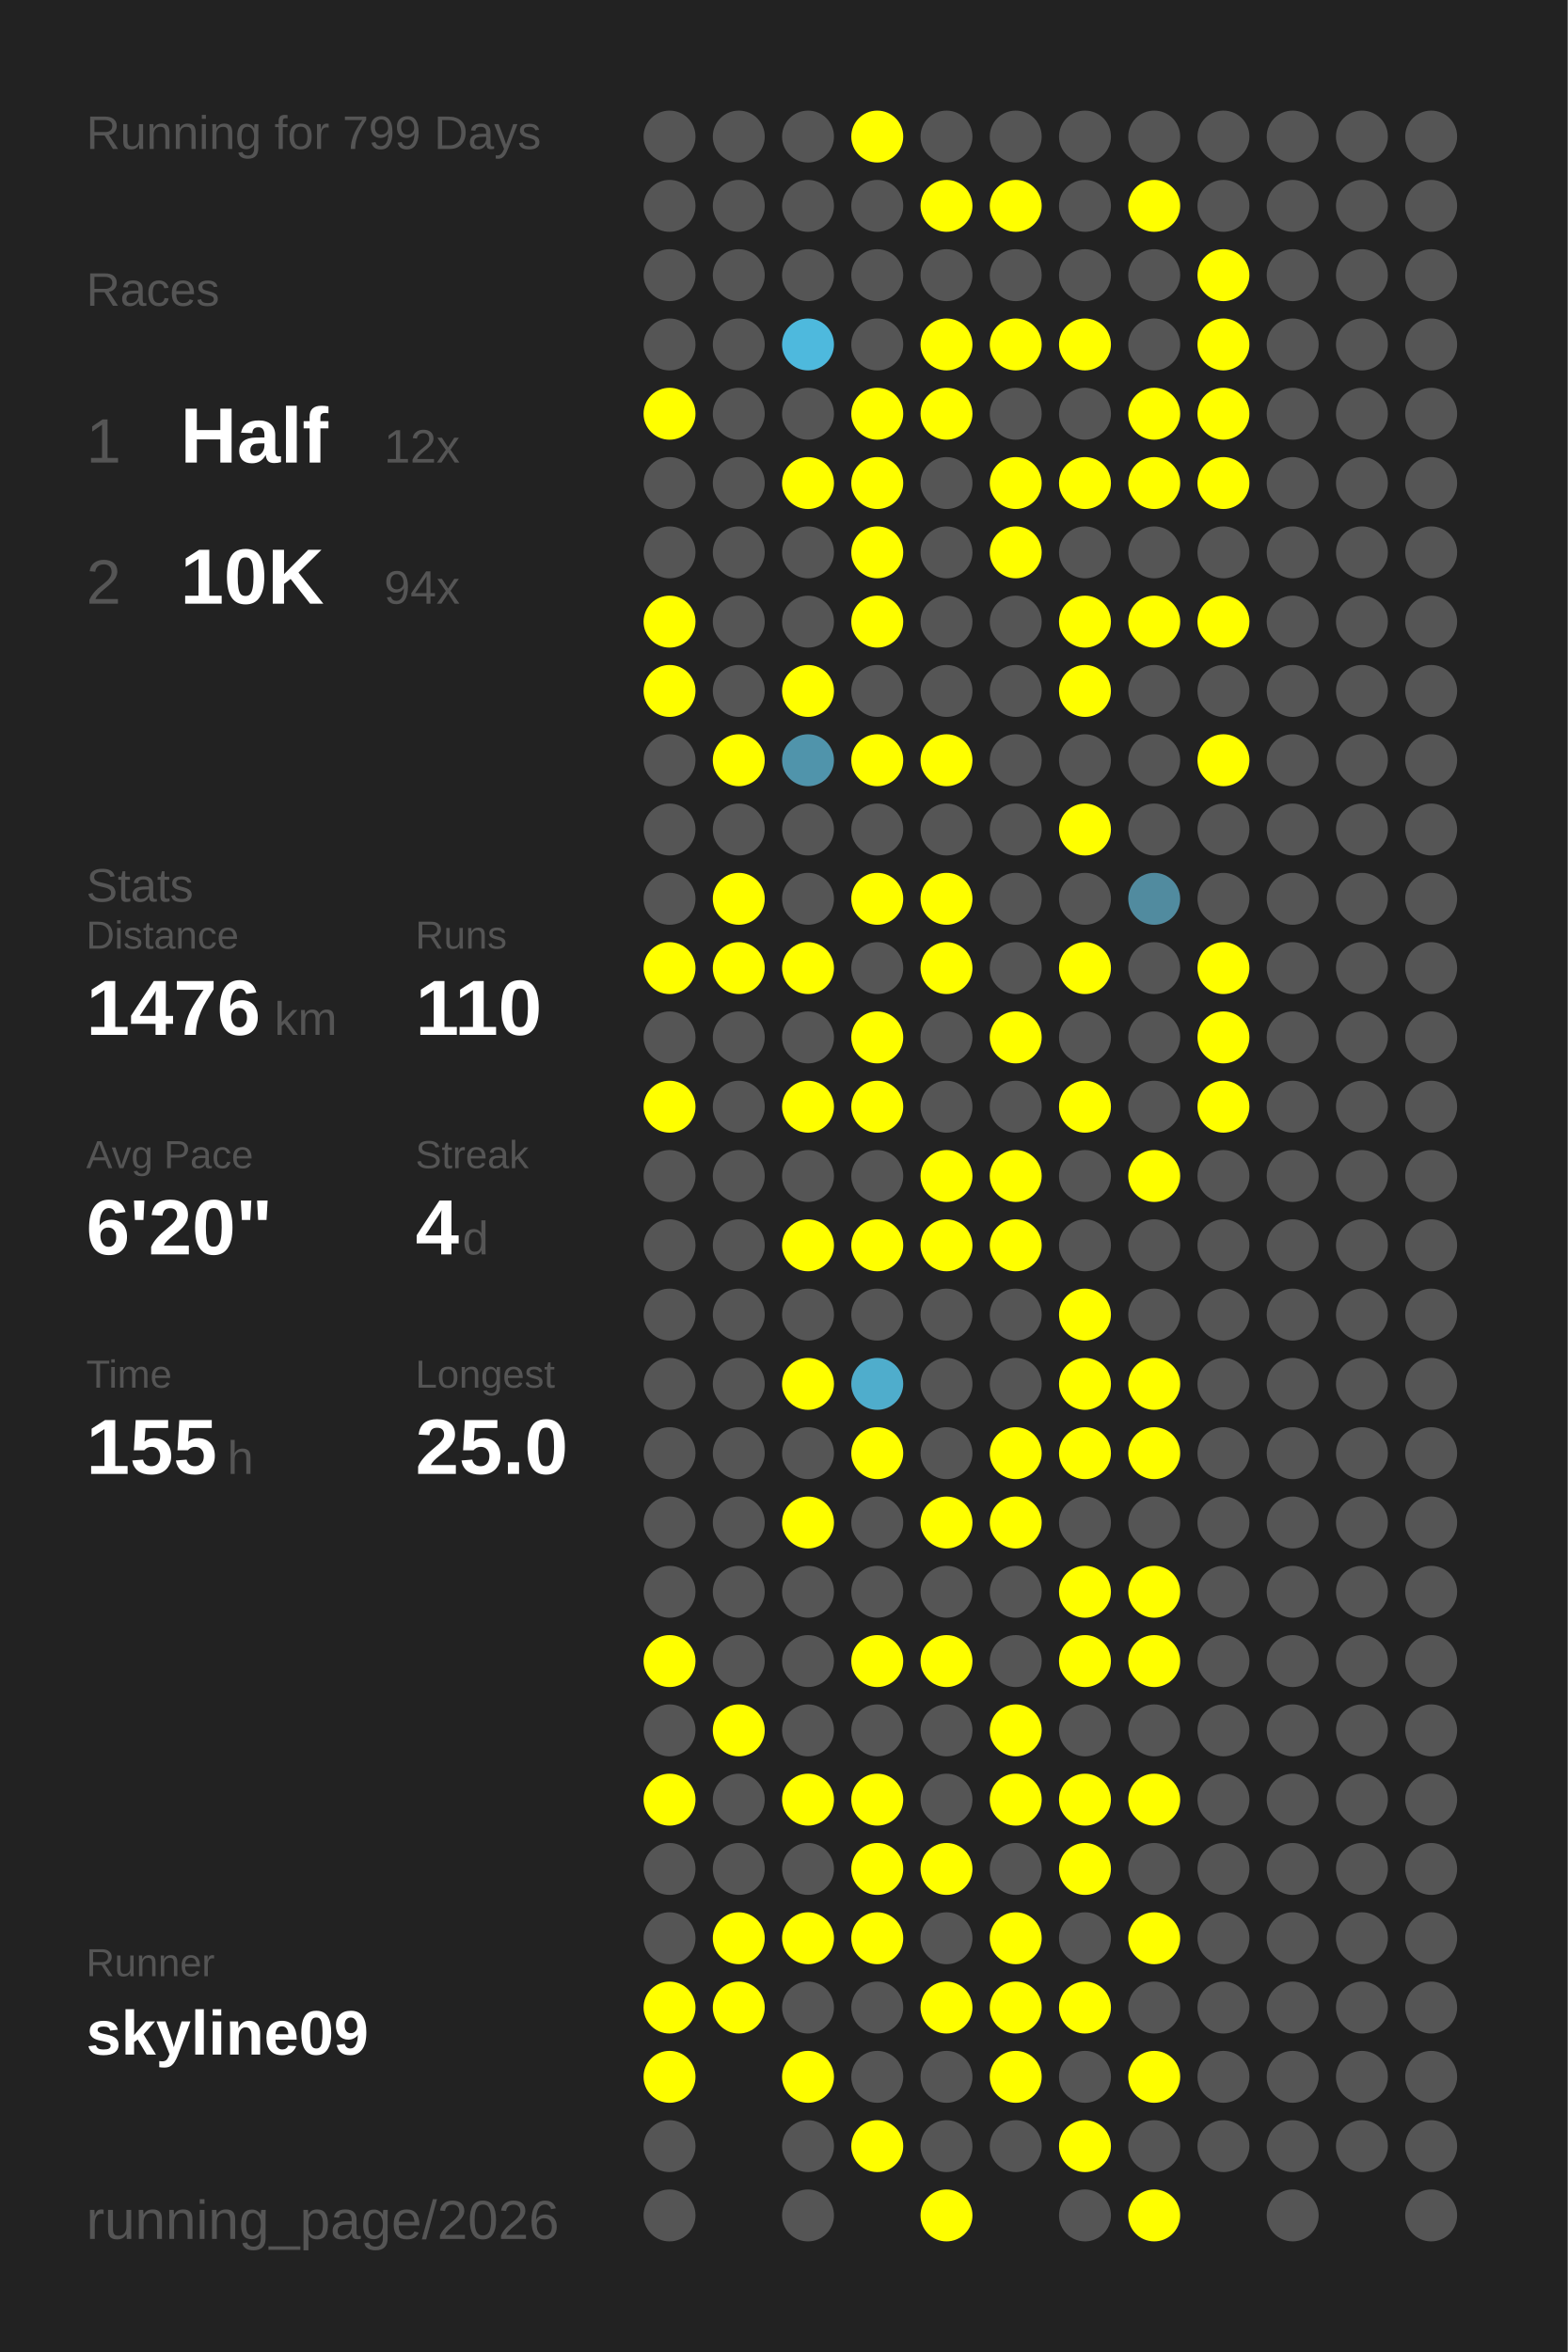
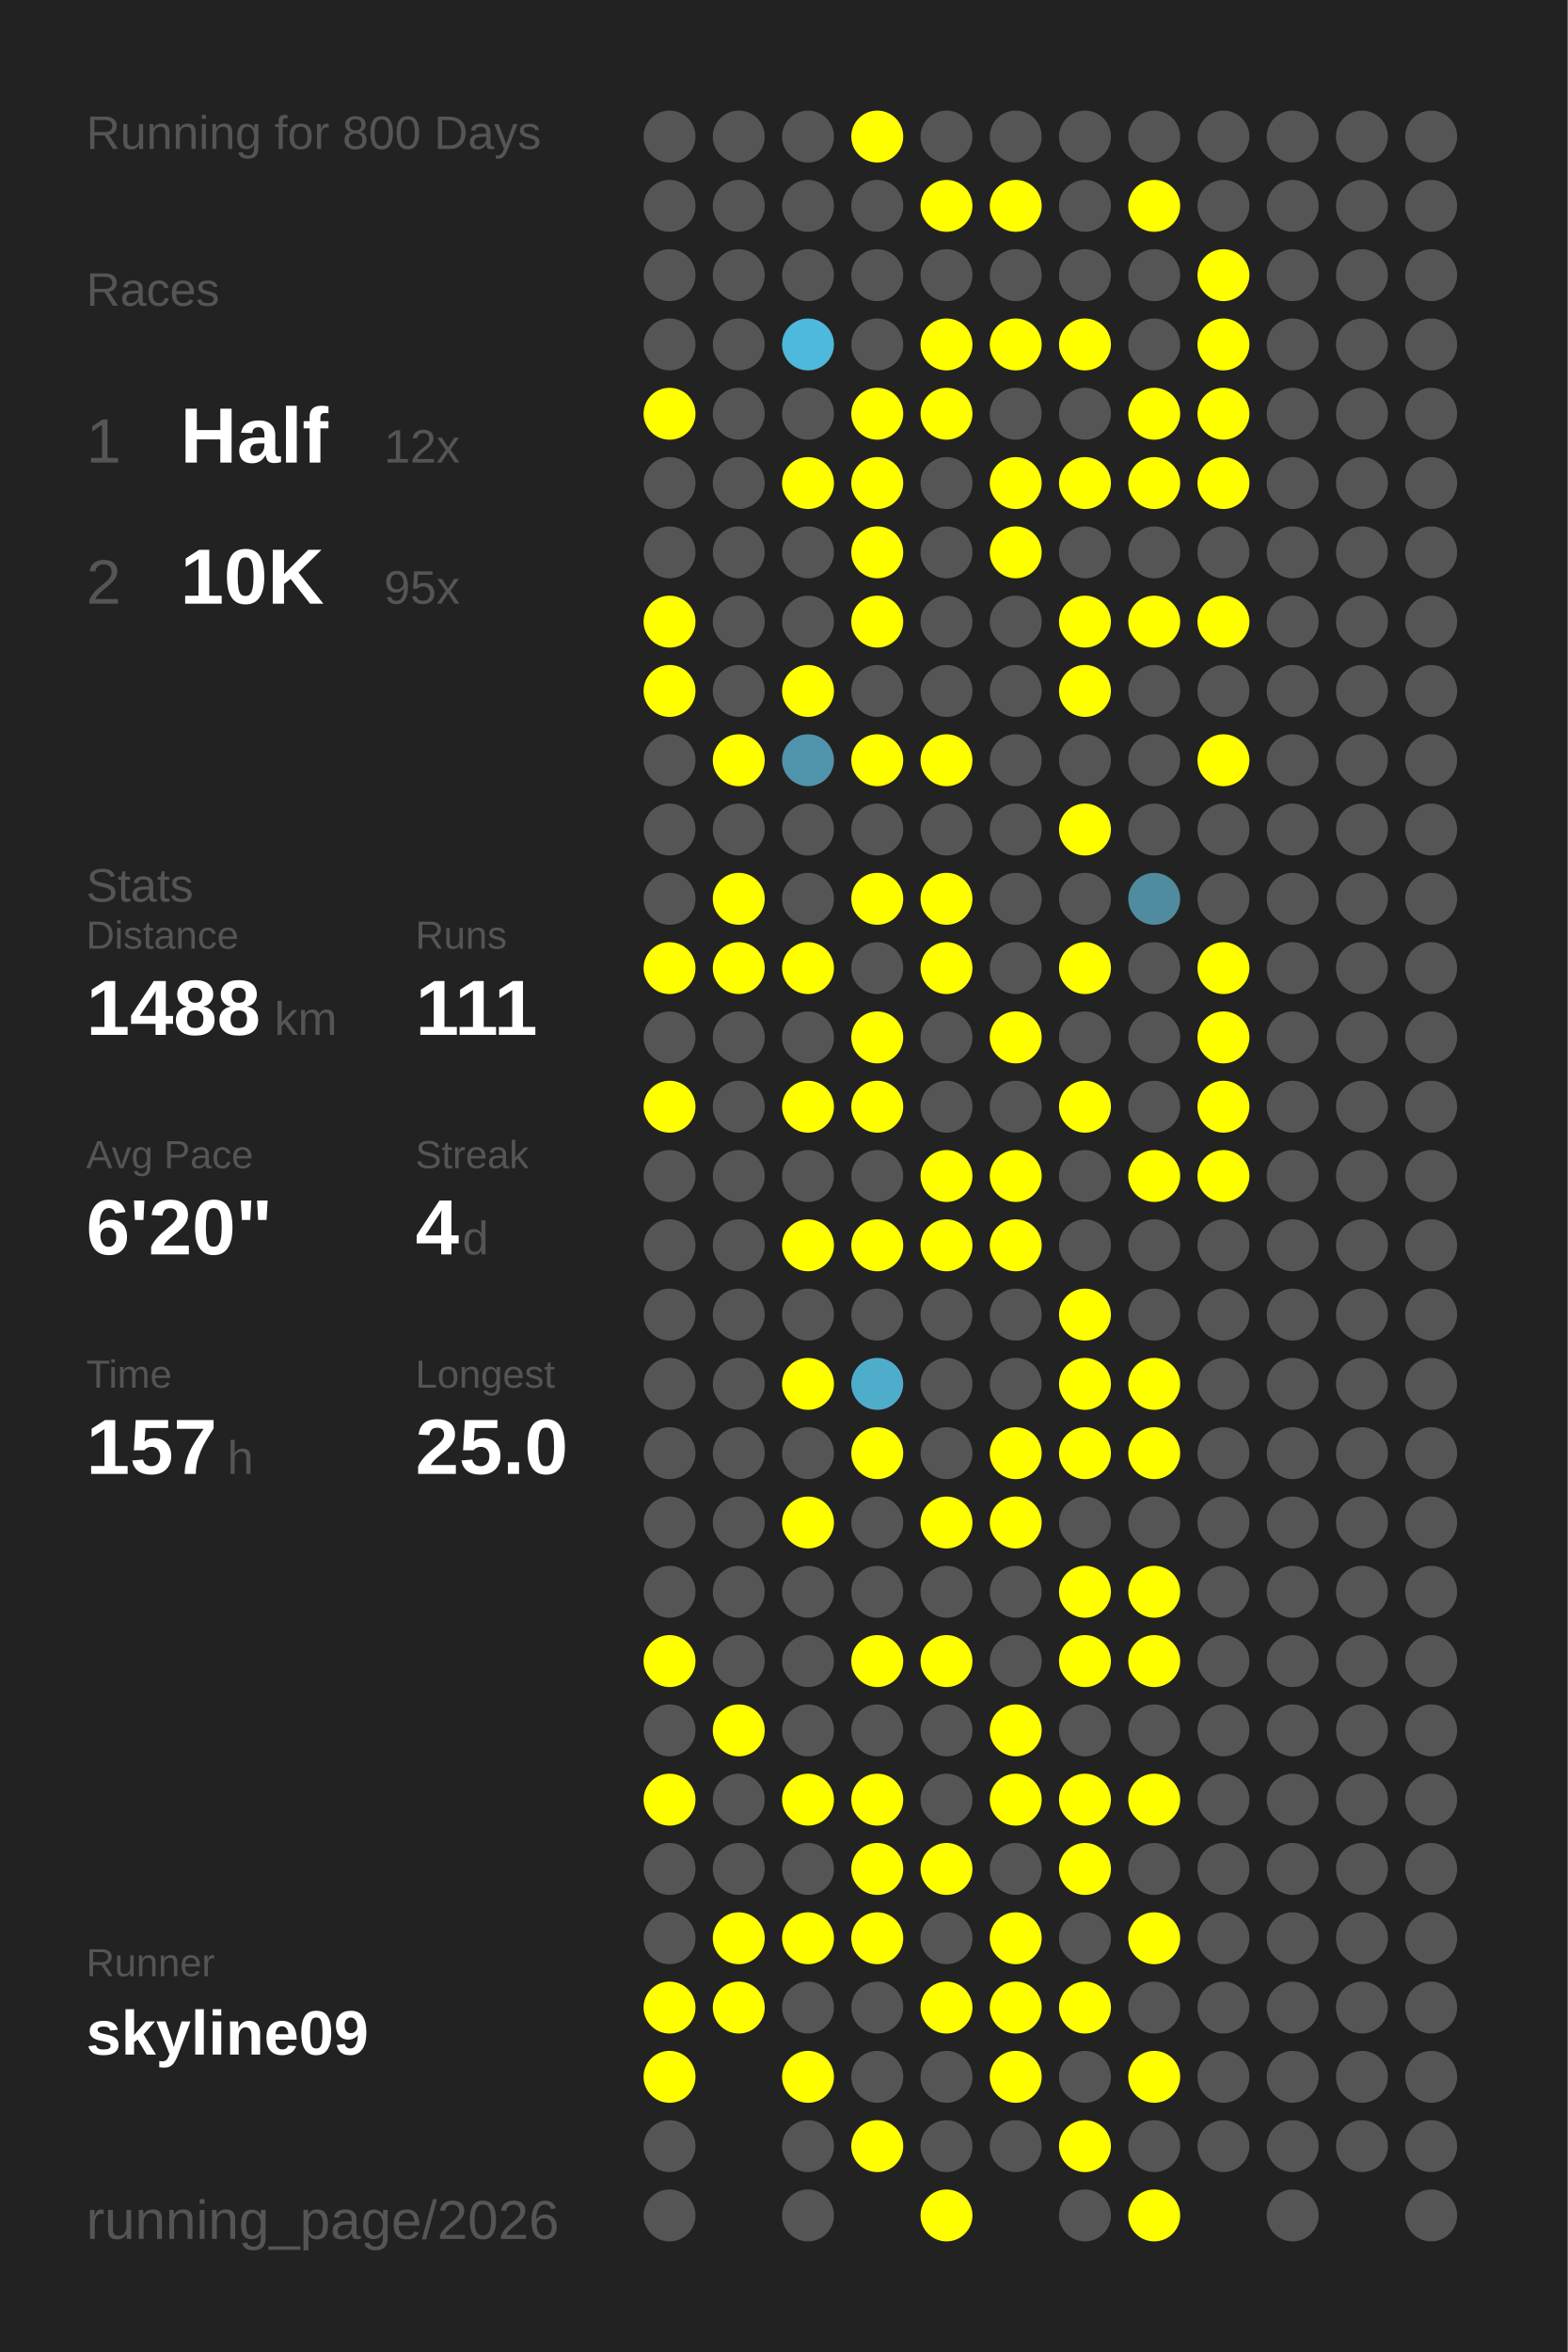
<svg xmlns="http://www.w3.org/2000/svg" baseProfile="full" height="300mm" version="1.1" viewBox="0,0,200,300" width="200mm">
  <defs />
  <rect fill="#222222" height="300" width="200" x="0" y="0" />
-   <text fill="#555555" style="font-size:6px; font-family:Arial;" x="11" y="19">Running for 799 Days</text>
+   <text fill="#555555" style="font-size:6px; font-family:Arial;" x="11" y="19">Running for 800 Days</text>
  <text fill="#555555" style="font-size:6px; font-family:Arial;" x="11" y="39">Races</text>
  <text fill="#555555" style="font-size:8px; font-family:Arial;" x="11" y="59">1</text>
  <text fill="#FFFFFF" style="font-size:10px; font-family:Arial; font-weight:bold;" x="23" y="59">Half</text>
  <text fill="#555555" style="font-size:6px; font-family:Arial;" x="49" y="59">12x</text>
  <text fill="#555555" style="font-size:8px; font-family:Arial;" x="11" y="77">2</text>
  <text fill="#FFFFFF" style="font-size:10px; font-family:Arial; font-weight:bold;" x="23" y="77">10K</text>
-   <text fill="#555555" style="font-size:6px; font-family:Arial;" x="49" y="77">94x</text>
+   <text fill="#555555" style="font-size:6px; font-family:Arial;" x="49" y="77">95x</text>
  <text fill="#555555" style="font-size:6px; font-family:Arial;" x="11" y="115">Stats</text>
  <text fill="#555555" style="font-size:5px; font-family:Arial;" x="11" y="121">Distance</text>
-   <text fill="#FFFFFF" style="font-size:10px; font-family:Arial; font-weight:bold;" x="11" y="132">1476</text>
+   <text fill="#FFFFFF" style="font-size:10px; font-family:Arial; font-weight:bold;" x="11" y="132">1488</text>
  <text fill="#555555" style="font-size:6px; font-family:Arial;" x="35" y="132">km</text>
  <text fill="#555555" style="font-size:5px; font-family:Arial;" x="53" y="121">Runs</text>
-   <text fill="#FFFFFF" style="font-size:10px; font-family:Arial; font-weight:bold;" x="53" y="132">110</text>
+   <text fill="#FFFFFF" style="font-size:10px; font-family:Arial; font-weight:bold;" x="53" y="132">111</text>
  <text fill="#555555" style="font-size:5px; font-family:Arial;" x="11" y="149">Avg Pace</text>
  <text fill="#FFFFFF" style="font-size:10px; font-family:Arial; font-weight:bold;" x="11" y="160">6'20"</text>
  <text fill="#555555" style="font-size:5px; font-family:Arial;" x="53" y="149">Streak</text>
  <text fill="#FFFFFF" style="font-size:10px; font-family:Arial; font-weight:bold;" x="53" y="160">4</text>
  <text fill="#555555" style="font-size:6px; font-family:Arial;" x="59" y="160">d</text>
  <text fill="#555555" style="font-size:5px; font-family:Arial;" x="11" y="177">Time</text>
-   <text fill="#FFFFFF" style="font-size:10px; font-family:Arial; font-weight:bold;" x="11" y="188">155</text>
+   <text fill="#FFFFFF" style="font-size:10px; font-family:Arial; font-weight:bold;" x="11" y="188">157</text>
  <text fill="#555555" style="font-size:6px; font-family:Arial;" x="29" y="188">h</text>
  <text fill="#555555" style="font-size:5px; font-family:Arial;" x="53" y="177">Longest</text>
  <text fill="#FFFFFF" style="font-size:10px; font-family:Arial; font-weight:bold;" x="53" y="188">25.0</text>
  <text fill="#555555" style="font-size:5px; font-family:Arial;" x="11" y="252.065">Runner</text>
  <text fill="#FFFFFF" style="font-size:8px; font-family:Arial; font-weight:bold;" x="11" y="262.065">skyline09</text>
  <text fill="#555555" style="font-size:7px; font-family:Arial;" x="11" y="285.581">running_page/2026</text>
  <circle cx="85.417" cy="17.419" fill="#555555" r="3.312" />
  <circle cx="85.417" cy="26.258" fill="#555555" r="3.312" />
  <circle cx="85.417" cy="35.097" fill="#555555" r="3.312" />
  <circle cx="85.417" cy="43.935" fill="#555555" r="3.312" />
  <circle cx="85.417" cy="52.774" fill="#FFFF00" r="3.312" />
  <circle cx="85.417" cy="61.613" fill="#555555" r="3.312" />
  <circle cx="85.417" cy="70.452" fill="#555555" r="3.312" />
  <circle cx="85.417" cy="79.29" fill="#FFFF00" r="3.312" />
  <circle cx="85.417" cy="88.129" fill="#FFFF00" r="3.312" />
  <circle cx="85.417" cy="96.968" fill="#555555" r="3.312" />
  <circle cx="85.417" cy="105.806" fill="#555555" r="3.312" />
  <circle cx="85.417" cy="114.645" fill="#555555" r="3.312" />
  <circle cx="85.417" cy="123.484" fill="#FFFF00" r="3.312" />
  <circle cx="85.417" cy="132.323" fill="#555555" r="3.312" />
  <circle cx="85.417" cy="141.161" fill="#FFFF00" r="3.312" />
  <circle cx="85.417" cy="150" fill="#555555" r="3.312" />
  <circle cx="85.417" cy="158.839" fill="#555555" r="3.312" />
  <circle cx="85.417" cy="167.677" fill="#555555" r="3.312" />
  <circle cx="85.417" cy="176.516" fill="#555555" r="3.312" />
  <circle cx="85.417" cy="185.355" fill="#555555" r="3.312" />
  <circle cx="85.417" cy="194.194" fill="#555555" r="3.312" />
  <circle cx="85.417" cy="203.032" fill="#555555" r="3.312" />
  <circle cx="85.417" cy="211.871" fill="#FFFF00" r="3.312" />
  <circle cx="85.417" cy="220.71" fill="#555555" r="3.312" />
  <circle cx="85.417" cy="229.548" fill="#FFFF00" r="3.312" />
  <circle cx="85.417" cy="238.387" fill="#555555" r="3.312" />
  <circle cx="85.417" cy="247.226" fill="#555555" r="3.312" />
  <circle cx="85.417" cy="256.065" fill="#FFFF00" r="3.312" />
  <circle cx="85.417" cy="264.903" fill="#FFFF00" r="3.312" />
  <circle cx="85.417" cy="273.742" fill="#555555" r="3.312" />
  <circle cx="85.417" cy="282.581" fill="#555555" r="3.312" />
  <circle cx="94.25" cy="17.419" fill="#555555" r="3.312" />
  <circle cx="94.25" cy="26.258" fill="#555555" r="3.312" />
  <circle cx="94.25" cy="35.097" fill="#555555" r="3.312" />
  <circle cx="94.25" cy="43.935" fill="#555555" r="3.312" />
  <circle cx="94.25" cy="52.774" fill="#555555" r="3.312" />
  <circle cx="94.25" cy="61.613" fill="#555555" r="3.312" />
  <circle cx="94.25" cy="70.452" fill="#555555" r="3.312" />
  <circle cx="94.25" cy="79.29" fill="#555555" r="3.312" />
  <circle cx="94.25" cy="88.129" fill="#555555" r="3.312" />
  <circle cx="94.25" cy="96.968" fill="#FFFF00" r="3.312" />
  <circle cx="94.25" cy="105.806" fill="#555555" r="3.312" />
  <circle cx="94.25" cy="114.645" fill="#FFFF00" r="3.312" />
  <circle cx="94.25" cy="123.484" fill="#FFFF00" r="3.312" />
  <circle cx="94.25" cy="132.323" fill="#555555" r="3.312" />
  <circle cx="94.25" cy="141.161" fill="#555555" r="3.312" />
  <circle cx="94.25" cy="150" fill="#555555" r="3.312" />
  <circle cx="94.25" cy="158.839" fill="#555555" r="3.312" />
  <circle cx="94.25" cy="167.677" fill="#555555" r="3.312" />
  <circle cx="94.25" cy="176.516" fill="#555555" r="3.312" />
  <circle cx="94.25" cy="185.355" fill="#555555" r="3.312" />
  <circle cx="94.25" cy="194.194" fill="#555555" r="3.312" />
  <circle cx="94.25" cy="203.032" fill="#555555" r="3.312" />
  <circle cx="94.25" cy="211.871" fill="#555555" r="3.312" />
  <circle cx="94.25" cy="220.71" fill="#FFFF00" r="3.312" />
  <circle cx="94.25" cy="229.548" fill="#555555" r="3.312" />
  <circle cx="94.25" cy="238.387" fill="#555555" r="3.312" />
  <circle cx="94.25" cy="247.226" fill="#FFFF00" r="3.312" />
  <circle cx="94.25" cy="256.065" fill="#FFFF00" r="3.312" />
  <circle cx="103.083" cy="17.419" fill="#555555" r="3.312" />
  <circle cx="103.083" cy="26.258" fill="#555555" r="3.312" />
  <circle cx="103.083" cy="35.097" fill="#555555" r="3.312" />
  <circle cx="103.083" cy="43.935" fill="#4eb9dd" r="3.312" />
  <circle cx="103.083" cy="52.774" fill="#555555" r="3.312" />
  <circle cx="103.083" cy="61.613" fill="#FFFF00" r="3.312" />
  <circle cx="103.083" cy="70.452" fill="#555555" r="3.312" />
  <circle cx="103.083" cy="79.29" fill="#555555" r="3.312" />
  <circle cx="103.083" cy="88.129" fill="#FFFF00" r="3.312" />
  <circle cx="103.083" cy="96.968" fill="#5094ab" r="3.312" />
  <circle cx="103.083" cy="105.806" fill="#555555" r="3.312" />
  <circle cx="103.083" cy="114.645" fill="#555555" r="3.312" />
  <circle cx="103.083" cy="123.484" fill="#FFFF00" r="3.312" />
  <circle cx="103.083" cy="132.323" fill="#555555" r="3.312" />
  <circle cx="103.083" cy="141.161" fill="#FFFF00" r="3.312" />
  <circle cx="103.083" cy="150" fill="#555555" r="3.312" />
  <circle cx="103.083" cy="158.839" fill="#FFFF00" r="3.312" />
  <circle cx="103.083" cy="167.677" fill="#555555" r="3.312" />
  <circle cx="103.083" cy="176.516" fill="#FFFF00" r="3.312" />
  <circle cx="103.083" cy="185.355" fill="#555555" r="3.312" />
  <circle cx="103.083" cy="194.194" fill="#FFFF00" r="3.312" />
  <circle cx="103.083" cy="203.032" fill="#555555" r="3.312" />
  <circle cx="103.083" cy="211.871" fill="#555555" r="3.312" />
  <circle cx="103.083" cy="220.71" fill="#555555" r="3.312" />
  <circle cx="103.083" cy="229.548" fill="#FFFF00" r="3.312" />
  <circle cx="103.083" cy="238.387" fill="#555555" r="3.312" />
  <circle cx="103.083" cy="247.226" fill="#FFFF00" r="3.312" />
  <circle cx="103.083" cy="256.065" fill="#555555" r="3.312" />
  <circle cx="103.083" cy="264.903" fill="#FFFF00" r="3.312" />
  <circle cx="103.083" cy="273.742" fill="#555555" r="3.312" />
  <circle cx="103.083" cy="282.581" fill="#555555" r="3.312" />
  <circle cx="111.917" cy="17.419" fill="#FFFF00" r="3.312" />
  <circle cx="111.917" cy="26.258" fill="#555555" r="3.312" />
  <circle cx="111.917" cy="35.097" fill="#555555" r="3.312" />
  <circle cx="111.917" cy="43.935" fill="#555555" r="3.312" />
  <circle cx="111.917" cy="52.774" fill="#FFFF00" r="3.312" />
  <circle cx="111.917" cy="61.613" fill="#FFFF00" r="3.312" />
  <circle cx="111.917" cy="70.452" fill="#FFFF00" r="3.312" />
  <circle cx="111.917" cy="79.29" fill="#FFFF00" r="3.312" />
  <circle cx="111.917" cy="88.129" fill="#555555" r="3.312" />
  <circle cx="111.917" cy="96.968" fill="#FFFF00" r="3.312" />
  <circle cx="111.917" cy="105.806" fill="#555555" r="3.312" />
  <circle cx="111.917" cy="114.645" fill="#FFFF00" r="3.312" />
  <circle cx="111.917" cy="123.484" fill="#555555" r="3.312" />
  <circle cx="111.917" cy="132.323" fill="#FFFF00" r="3.312" />
  <circle cx="111.917" cy="141.161" fill="#FFFF00" r="3.312" />
  <circle cx="111.917" cy="150" fill="#555555" r="3.312" />
  <circle cx="111.917" cy="158.839" fill="#FFFF00" r="3.312" />
  <circle cx="111.917" cy="167.677" fill="#555555" r="3.312" />
  <circle cx="111.917" cy="176.516" fill="#4fadcc" r="3.312" />
  <circle cx="111.917" cy="185.355" fill="#FFFF00" r="3.312" />
  <circle cx="111.917" cy="194.194" fill="#555555" r="3.312" />
  <circle cx="111.917" cy="203.032" fill="#555555" r="3.312" />
  <circle cx="111.917" cy="211.871" fill="#FFFF00" r="3.312" />
  <circle cx="111.917" cy="220.71" fill="#555555" r="3.312" />
  <circle cx="111.917" cy="229.548" fill="#FFFF00" r="3.312" />
  <circle cx="111.917" cy="238.387" fill="#FFFF00" r="3.312" />
  <circle cx="111.917" cy="247.226" fill="#FFFF00" r="3.312" />
  <circle cx="111.917" cy="256.065" fill="#555555" r="3.312" />
  <circle cx="111.917" cy="264.903" fill="#555555" r="3.312" />
  <circle cx="111.917" cy="273.742" fill="#FFFF00" r="3.312" />
  <circle cx="120.75" cy="17.419" fill="#555555" r="3.312" />
  <circle cx="120.75" cy="26.258" fill="#FFFF00" r="3.312" />
  <circle cx="120.75" cy="35.097" fill="#555555" r="3.312" />
  <circle cx="120.75" cy="43.935" fill="#FFFF00" r="3.312" />
  <circle cx="120.75" cy="52.774" fill="#FFFF00" r="3.312" />
  <circle cx="120.75" cy="61.613" fill="#555555" r="3.312" />
  <circle cx="120.75" cy="70.452" fill="#555555" r="3.312" />
  <circle cx="120.75" cy="79.29" fill="#555555" r="3.312" />
  <circle cx="120.75" cy="88.129" fill="#555555" r="3.312" />
  <circle cx="120.75" cy="96.968" fill="#FFFF00" r="3.312" />
  <circle cx="120.75" cy="105.806" fill="#555555" r="3.312" />
  <circle cx="120.75" cy="114.645" fill="#FFFF00" r="3.312" />
  <circle cx="120.75" cy="123.484" fill="#FFFF00" r="3.312" />
  <circle cx="120.75" cy="132.323" fill="#555555" r="3.312" />
  <circle cx="120.75" cy="141.161" fill="#555555" r="3.312" />
  <circle cx="120.75" cy="150" fill="#FFFF00" r="3.312" />
  <circle cx="120.75" cy="158.839" fill="#FFFF00" r="3.312" />
  <circle cx="120.75" cy="167.677" fill="#555555" r="3.312" />
  <circle cx="120.75" cy="176.516" fill="#555555" r="3.312" />
  <circle cx="120.75" cy="185.355" fill="#555555" r="3.312" />
  <circle cx="120.75" cy="194.194" fill="#FFFF00" r="3.312" />
  <circle cx="120.75" cy="203.032" fill="#555555" r="3.312" />
  <circle cx="120.75" cy="211.871" fill="#FFFF00" r="3.312" />
  <circle cx="120.75" cy="220.71" fill="#555555" r="3.312" />
  <circle cx="120.75" cy="229.548" fill="#555555" r="3.312" />
  <circle cx="120.75" cy="238.387" fill="#FFFF00" r="3.312" />
  <circle cx="120.75" cy="247.226" fill="#555555" r="3.312" />
  <circle cx="120.75" cy="256.065" fill="#FFFF00" r="3.312" />
  <circle cx="120.75" cy="264.903" fill="#555555" r="3.312" />
  <circle cx="120.75" cy="273.742" fill="#555555" r="3.312" />
  <circle cx="120.75" cy="282.581" fill="#FFFF00" r="3.312" />
  <circle cx="129.583" cy="17.419" fill="#555555" r="3.312" />
  <circle cx="129.583" cy="26.258" fill="#FFFF00" r="3.312" />
  <circle cx="129.583" cy="35.097" fill="#555555" r="3.312" />
  <circle cx="129.583" cy="43.935" fill="#FFFF00" r="3.312" />
  <circle cx="129.583" cy="52.774" fill="#555555" r="3.312" />
  <circle cx="129.583" cy="61.613" fill="#FFFF00" r="3.312" />
  <circle cx="129.583" cy="70.452" fill="#FFFF00" r="3.312" />
  <circle cx="129.583" cy="79.29" fill="#555555" r="3.312" />
  <circle cx="129.583" cy="88.129" fill="#555555" r="3.312" />
  <circle cx="129.583" cy="96.968" fill="#555555" r="3.312" />
  <circle cx="129.583" cy="105.806" fill="#555555" r="3.312" />
  <circle cx="129.583" cy="114.645" fill="#555555" r="3.312" />
  <circle cx="129.583" cy="123.484" fill="#555555" r="3.312" />
  <circle cx="129.583" cy="132.323" fill="#FFFF00" r="3.312" />
  <circle cx="129.583" cy="141.161" fill="#555555" r="3.312" />
  <circle cx="129.583" cy="150" fill="#FFFF00" r="3.312" />
  <circle cx="129.583" cy="158.839" fill="#FFFF00" r="3.312" />
  <circle cx="129.583" cy="167.677" fill="#555555" r="3.312" />
  <circle cx="129.583" cy="176.516" fill="#555555" r="3.312" />
  <circle cx="129.583" cy="185.355" fill="#FFFF00" r="3.312" />
  <circle cx="129.583" cy="194.194" fill="#FFFF00" r="3.312" />
  <circle cx="129.583" cy="203.032" fill="#555555" r="3.312" />
  <circle cx="129.583" cy="211.871" fill="#555555" r="3.312" />
  <circle cx="129.583" cy="220.71" fill="#FFFF00" r="3.312" />
  <circle cx="129.583" cy="229.548" fill="#FFFF00" r="3.312" />
  <circle cx="129.583" cy="238.387" fill="#555555" r="3.312" />
  <circle cx="129.583" cy="247.226" fill="#FFFF00" r="3.312" />
  <circle cx="129.583" cy="256.065" fill="#FFFF00" r="3.312" />
  <circle cx="129.583" cy="264.903" fill="#FFFF00" r="3.312" />
  <circle cx="129.583" cy="273.742" fill="#555555" r="3.312" />
  <circle cx="138.417" cy="17.419" fill="#555555" r="3.312" />
  <circle cx="138.417" cy="26.258" fill="#555555" r="3.312" />
  <circle cx="138.417" cy="35.097" fill="#555555" r="3.312" />
  <circle cx="138.417" cy="43.935" fill="#FFFF00" r="3.312" />
  <circle cx="138.417" cy="52.774" fill="#555555" r="3.312" />
  <circle cx="138.417" cy="61.613" fill="#FFFF00" r="3.312" />
  <circle cx="138.417" cy="70.452" fill="#555555" r="3.312" />
  <circle cx="138.417" cy="79.29" fill="#FFFF00" r="3.312" />
  <circle cx="138.417" cy="88.129" fill="#FFFF00" r="3.312" />
  <circle cx="138.417" cy="96.968" fill="#555555" r="3.312" />
  <circle cx="138.417" cy="105.806" fill="#FFFF00" r="3.312" />
  <circle cx="138.417" cy="114.645" fill="#555555" r="3.312" />
  <circle cx="138.417" cy="123.484" fill="#FFFF00" r="3.312" />
  <circle cx="138.417" cy="132.323" fill="#555555" r="3.312" />
  <circle cx="138.417" cy="141.161" fill="#FFFF00" r="3.312" />
  <circle cx="138.417" cy="150" fill="#555555" r="3.312" />
  <circle cx="138.417" cy="158.839" fill="#555555" r="3.312" />
  <circle cx="138.417" cy="167.677" fill="#FFFF00" r="3.312" />
  <circle cx="138.417" cy="176.516" fill="#FFFF00" r="3.312" />
  <circle cx="138.417" cy="185.355" fill="#FFFF00" r="3.312" />
  <circle cx="138.417" cy="194.194" fill="#555555" r="3.312" />
  <circle cx="138.417" cy="203.032" fill="#FFFF00" r="3.312" />
  <circle cx="138.417" cy="211.871" fill="#FFFF00" r="3.312" />
  <circle cx="138.417" cy="220.71" fill="#555555" r="3.312" />
  <circle cx="138.417" cy="229.548" fill="#FFFF00" r="3.312" />
  <circle cx="138.417" cy="238.387" fill="#FFFF00" r="3.312" />
  <circle cx="138.417" cy="247.226" fill="#555555" r="3.312" />
  <circle cx="138.417" cy="256.065" fill="#FFFF00" r="3.312" />
  <circle cx="138.417" cy="264.903" fill="#555555" r="3.312" />
  <circle cx="138.417" cy="273.742" fill="#FFFF00" r="3.312" />
  <circle cx="138.417" cy="282.581" fill="#555555" r="3.312" />
  <circle cx="147.25" cy="17.419" fill="#555555" r="3.312" />
  <circle cx="147.25" cy="26.258" fill="#FFFF00" r="3.312" />
  <circle cx="147.25" cy="35.097" fill="#555555" r="3.312" />
  <circle cx="147.25" cy="43.935" fill="#555555" r="3.312" />
  <circle cx="147.25" cy="52.774" fill="#FFFF00" r="3.312" />
  <circle cx="147.25" cy="61.613" fill="#FFFF00" r="3.312" />
  <circle cx="147.25" cy="70.452" fill="#555555" r="3.312" />
  <circle cx="147.25" cy="79.29" fill="#FFFF00" r="3.312" />
  <circle cx="147.25" cy="88.129" fill="#555555" r="3.312" />
  <circle cx="147.25" cy="96.968" fill="#555555" r="3.312" />
  <circle cx="147.25" cy="105.806" fill="#555555" r="3.312" />
  <circle cx="147.25" cy="114.645" fill="#518b9f" r="3.312" />
  <circle cx="147.25" cy="123.484" fill="#555555" r="3.312" />
  <circle cx="147.25" cy="132.323" fill="#555555" r="3.312" />
  <circle cx="147.25" cy="141.161" fill="#555555" r="3.312" />
  <circle cx="147.25" cy="150" fill="#FFFF00" r="3.312" />
  <circle cx="147.25" cy="158.839" fill="#555555" r="3.312" />
  <circle cx="147.25" cy="167.677" fill="#555555" r="3.312" />
  <circle cx="147.25" cy="176.516" fill="#FFFF00" r="3.312" />
  <circle cx="147.25" cy="185.355" fill="#FFFF00" r="3.312" />
  <circle cx="147.25" cy="194.194" fill="#555555" r="3.312" />
  <circle cx="147.25" cy="203.032" fill="#FFFF00" r="3.312" />
  <circle cx="147.25" cy="211.871" fill="#FFFF00" r="3.312" />
  <circle cx="147.25" cy="220.71" fill="#555555" r="3.312" />
  <circle cx="147.25" cy="229.548" fill="#FFFF00" r="3.312" />
  <circle cx="147.25" cy="238.387" fill="#555555" r="3.312" />
  <circle cx="147.25" cy="247.226" fill="#FFFF00" r="3.312" />
  <circle cx="147.25" cy="256.065" fill="#555555" r="3.312" />
  <circle cx="147.25" cy="264.903" fill="#FFFF00" r="3.312" />
  <circle cx="147.25" cy="273.742" fill="#555555" r="3.312" />
  <circle cx="147.25" cy="282.581" fill="#FFFF00" r="3.312" />
  <circle cx="156.083" cy="17.419" fill="#555555" r="3.312" />
  <circle cx="156.083" cy="26.258" fill="#555555" r="3.312" />
  <circle cx="156.083" cy="35.097" fill="#FFFF00" r="3.312" />
  <circle cx="156.083" cy="43.935" fill="#FFFF00" r="3.312" />
  <circle cx="156.083" cy="52.774" fill="#FFFF00" r="3.312" />
  <circle cx="156.083" cy="61.613" fill="#FFFF00" r="3.312" />
  <circle cx="156.083" cy="70.452" fill="#555555" r="3.312" />
  <circle cx="156.083" cy="79.29" fill="#FFFF00" r="3.312" />
  <circle cx="156.083" cy="88.129" fill="#555555" r="3.312" />
  <circle cx="156.083" cy="96.968" fill="#FFFF00" r="3.312" />
  <circle cx="156.083" cy="105.806" fill="#555555" r="3.312" />
  <circle cx="156.083" cy="114.645" fill="#555555" r="3.312" />
  <circle cx="156.083" cy="123.484" fill="#FFFF00" r="3.312" />
  <circle cx="156.083" cy="132.323" fill="#FFFF00" r="3.312" />
  <circle cx="156.083" cy="141.161" fill="#FFFF00" r="3.312" />
-   <circle cx="156.083" cy="150" fill="#555555" r="3.312" />
+   <circle cx="156.083" cy="150" fill="#FFFF00" r="3.312" />
  <circle cx="156.083" cy="158.839" fill="#555555" r="3.312" />
  <circle cx="156.083" cy="167.677" fill="#555555" r="3.312" />
  <circle cx="156.083" cy="176.516" fill="#555555" r="3.312" />
  <circle cx="156.083" cy="185.355" fill="#555555" r="3.312" />
  <circle cx="156.083" cy="194.194" fill="#555555" r="3.312" />
  <circle cx="156.083" cy="203.032" fill="#555555" r="3.312" />
  <circle cx="156.083" cy="211.871" fill="#555555" r="3.312" />
  <circle cx="156.083" cy="220.71" fill="#555555" r="3.312" />
  <circle cx="156.083" cy="229.548" fill="#555555" r="3.312" />
  <circle cx="156.083" cy="238.387" fill="#555555" r="3.312" />
  <circle cx="156.083" cy="247.226" fill="#555555" r="3.312" />
  <circle cx="156.083" cy="256.065" fill="#555555" r="3.312" />
  <circle cx="156.083" cy="264.903" fill="#555555" r="3.312" />
  <circle cx="156.083" cy="273.742" fill="#555555" r="3.312" />
  <circle cx="164.917" cy="17.419" fill="#555555" r="3.312" />
  <circle cx="164.917" cy="26.258" fill="#555555" r="3.312" />
  <circle cx="164.917" cy="35.097" fill="#555555" r="3.312" />
  <circle cx="164.917" cy="43.935" fill="#555555" r="3.312" />
  <circle cx="164.917" cy="52.774" fill="#555555" r="3.312" />
  <circle cx="164.917" cy="61.613" fill="#555555" r="3.312" />
  <circle cx="164.917" cy="70.452" fill="#555555" r="3.312" />
  <circle cx="164.917" cy="79.29" fill="#555555" r="3.312" />
  <circle cx="164.917" cy="88.129" fill="#555555" r="3.312" />
  <circle cx="164.917" cy="96.968" fill="#555555" r="3.312" />
  <circle cx="164.917" cy="105.806" fill="#555555" r="3.312" />
  <circle cx="164.917" cy="114.645" fill="#555555" r="3.312" />
  <circle cx="164.917" cy="123.484" fill="#555555" r="3.312" />
  <circle cx="164.917" cy="132.323" fill="#555555" r="3.312" />
  <circle cx="164.917" cy="141.161" fill="#555555" r="3.312" />
  <circle cx="164.917" cy="150" fill="#555555" r="3.312" />
  <circle cx="164.917" cy="158.839" fill="#555555" r="3.312" />
  <circle cx="164.917" cy="167.677" fill="#555555" r="3.312" />
  <circle cx="164.917" cy="176.516" fill="#555555" r="3.312" />
  <circle cx="164.917" cy="185.355" fill="#555555" r="3.312" />
  <circle cx="164.917" cy="194.194" fill="#555555" r="3.312" />
  <circle cx="164.917" cy="203.032" fill="#555555" r="3.312" />
  <circle cx="164.917" cy="211.871" fill="#555555" r="3.312" />
  <circle cx="164.917" cy="220.71" fill="#555555" r="3.312" />
  <circle cx="164.917" cy="229.548" fill="#555555" r="3.312" />
  <circle cx="164.917" cy="238.387" fill="#555555" r="3.312" />
  <circle cx="164.917" cy="247.226" fill="#555555" r="3.312" />
  <circle cx="164.917" cy="256.065" fill="#555555" r="3.312" />
  <circle cx="164.917" cy="264.903" fill="#555555" r="3.312" />
  <circle cx="164.917" cy="273.742" fill="#555555" r="3.312" />
  <circle cx="164.917" cy="282.581" fill="#555555" r="3.312" />
  <circle cx="173.75" cy="17.419" fill="#555555" r="3.312" />
  <circle cx="173.75" cy="26.258" fill="#555555" r="3.312" />
  <circle cx="173.75" cy="35.097" fill="#555555" r="3.312" />
  <circle cx="173.75" cy="43.935" fill="#555555" r="3.312" />
  <circle cx="173.75" cy="52.774" fill="#555555" r="3.312" />
  <circle cx="173.75" cy="61.613" fill="#555555" r="3.312" />
  <circle cx="173.75" cy="70.452" fill="#555555" r="3.312" />
  <circle cx="173.75" cy="79.29" fill="#555555" r="3.312" />
  <circle cx="173.75" cy="88.129" fill="#555555" r="3.312" />
  <circle cx="173.75" cy="96.968" fill="#555555" r="3.312" />
  <circle cx="173.75" cy="105.806" fill="#555555" r="3.312" />
  <circle cx="173.75" cy="114.645" fill="#555555" r="3.312" />
  <circle cx="173.75" cy="123.484" fill="#555555" r="3.312" />
  <circle cx="173.75" cy="132.323" fill="#555555" r="3.312" />
  <circle cx="173.75" cy="141.161" fill="#555555" r="3.312" />
  <circle cx="173.75" cy="150" fill="#555555" r="3.312" />
  <circle cx="173.75" cy="158.839" fill="#555555" r="3.312" />
  <circle cx="173.75" cy="167.677" fill="#555555" r="3.312" />
  <circle cx="173.75" cy="176.516" fill="#555555" r="3.312" />
  <circle cx="173.75" cy="185.355" fill="#555555" r="3.312" />
  <circle cx="173.75" cy="194.194" fill="#555555" r="3.312" />
  <circle cx="173.75" cy="203.032" fill="#555555" r="3.312" />
  <circle cx="173.75" cy="211.871" fill="#555555" r="3.312" />
  <circle cx="173.75" cy="220.71" fill="#555555" r="3.312" />
  <circle cx="173.75" cy="229.548" fill="#555555" r="3.312" />
  <circle cx="173.75" cy="238.387" fill="#555555" r="3.312" />
  <circle cx="173.75" cy="247.226" fill="#555555" r="3.312" />
  <circle cx="173.75" cy="256.065" fill="#555555" r="3.312" />
  <circle cx="173.75" cy="264.903" fill="#555555" r="3.312" />
  <circle cx="173.75" cy="273.742" fill="#555555" r="3.312" />
  <circle cx="182.583" cy="17.419" fill="#555555" r="3.312" />
  <circle cx="182.583" cy="26.258" fill="#555555" r="3.312" />
  <circle cx="182.583" cy="35.097" fill="#555555" r="3.312" />
  <circle cx="182.583" cy="43.935" fill="#555555" r="3.312" />
  <circle cx="182.583" cy="52.774" fill="#555555" r="3.312" />
  <circle cx="182.583" cy="61.613" fill="#555555" r="3.312" />
  <circle cx="182.583" cy="70.452" fill="#555555" r="3.312" />
  <circle cx="182.583" cy="79.29" fill="#555555" r="3.312" />
  <circle cx="182.583" cy="88.129" fill="#555555" r="3.312" />
  <circle cx="182.583" cy="96.968" fill="#555555" r="3.312" />
  <circle cx="182.583" cy="105.806" fill="#555555" r="3.312" />
  <circle cx="182.583" cy="114.645" fill="#555555" r="3.312" />
  <circle cx="182.583" cy="123.484" fill="#555555" r="3.312" />
  <circle cx="182.583" cy="132.323" fill="#555555" r="3.312" />
  <circle cx="182.583" cy="141.161" fill="#555555" r="3.312" />
  <circle cx="182.583" cy="150" fill="#555555" r="3.312" />
  <circle cx="182.583" cy="158.839" fill="#555555" r="3.312" />
  <circle cx="182.583" cy="167.677" fill="#555555" r="3.312" />
  <circle cx="182.583" cy="176.516" fill="#555555" r="3.312" />
  <circle cx="182.583" cy="185.355" fill="#555555" r="3.312" />
  <circle cx="182.583" cy="194.194" fill="#555555" r="3.312" />
  <circle cx="182.583" cy="203.032" fill="#555555" r="3.312" />
  <circle cx="182.583" cy="211.871" fill="#555555" r="3.312" />
  <circle cx="182.583" cy="220.71" fill="#555555" r="3.312" />
  <circle cx="182.583" cy="229.548" fill="#555555" r="3.312" />
  <circle cx="182.583" cy="238.387" fill="#555555" r="3.312" />
  <circle cx="182.583" cy="247.226" fill="#555555" r="3.312" />
  <circle cx="182.583" cy="256.065" fill="#555555" r="3.312" />
  <circle cx="182.583" cy="264.903" fill="#555555" r="3.312" />
  <circle cx="182.583" cy="273.742" fill="#555555" r="3.312" />
  <circle cx="182.583" cy="282.581" fill="#555555" r="3.312" />
</svg>
